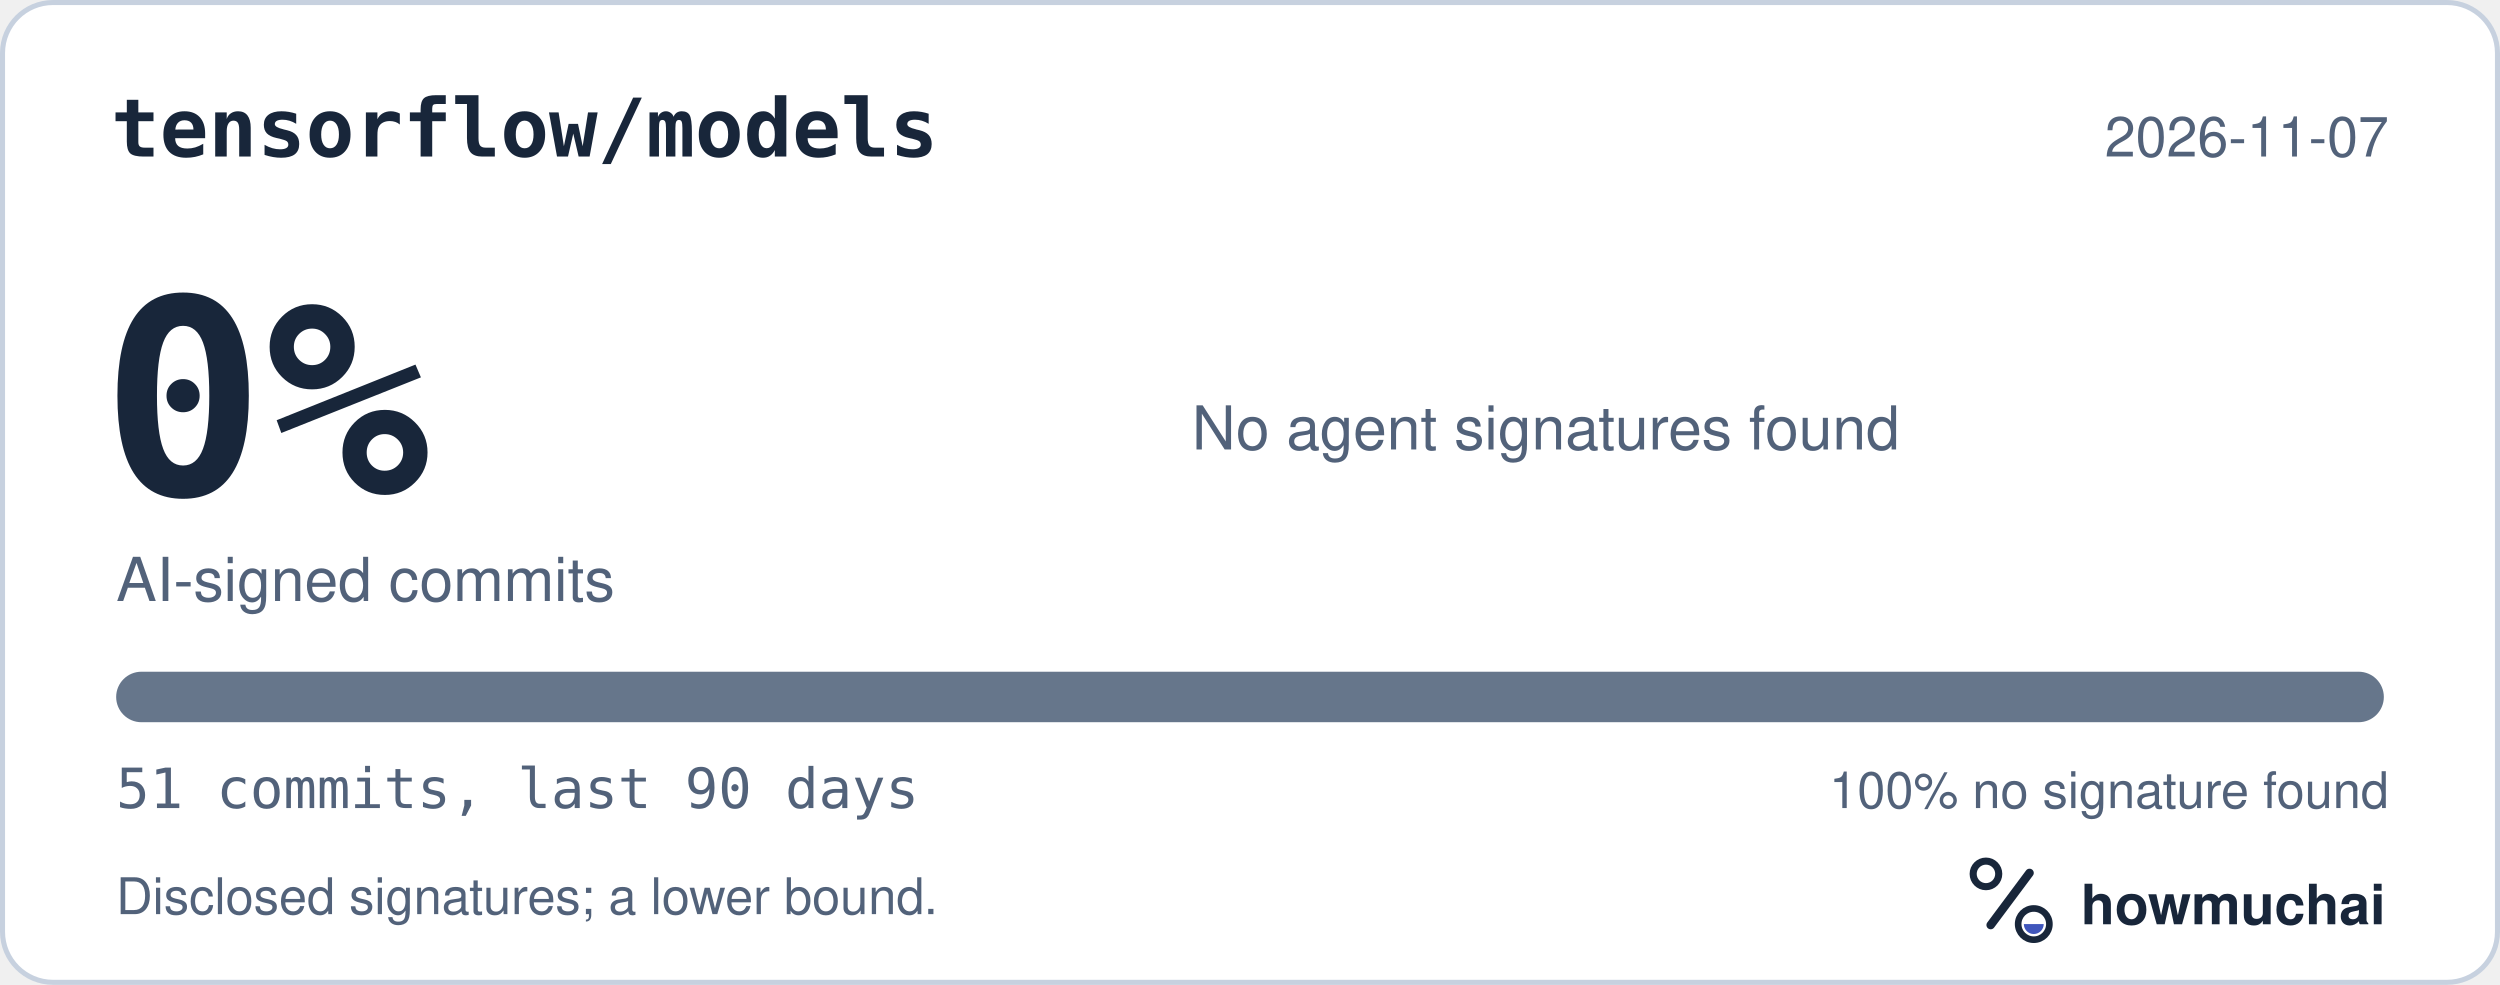
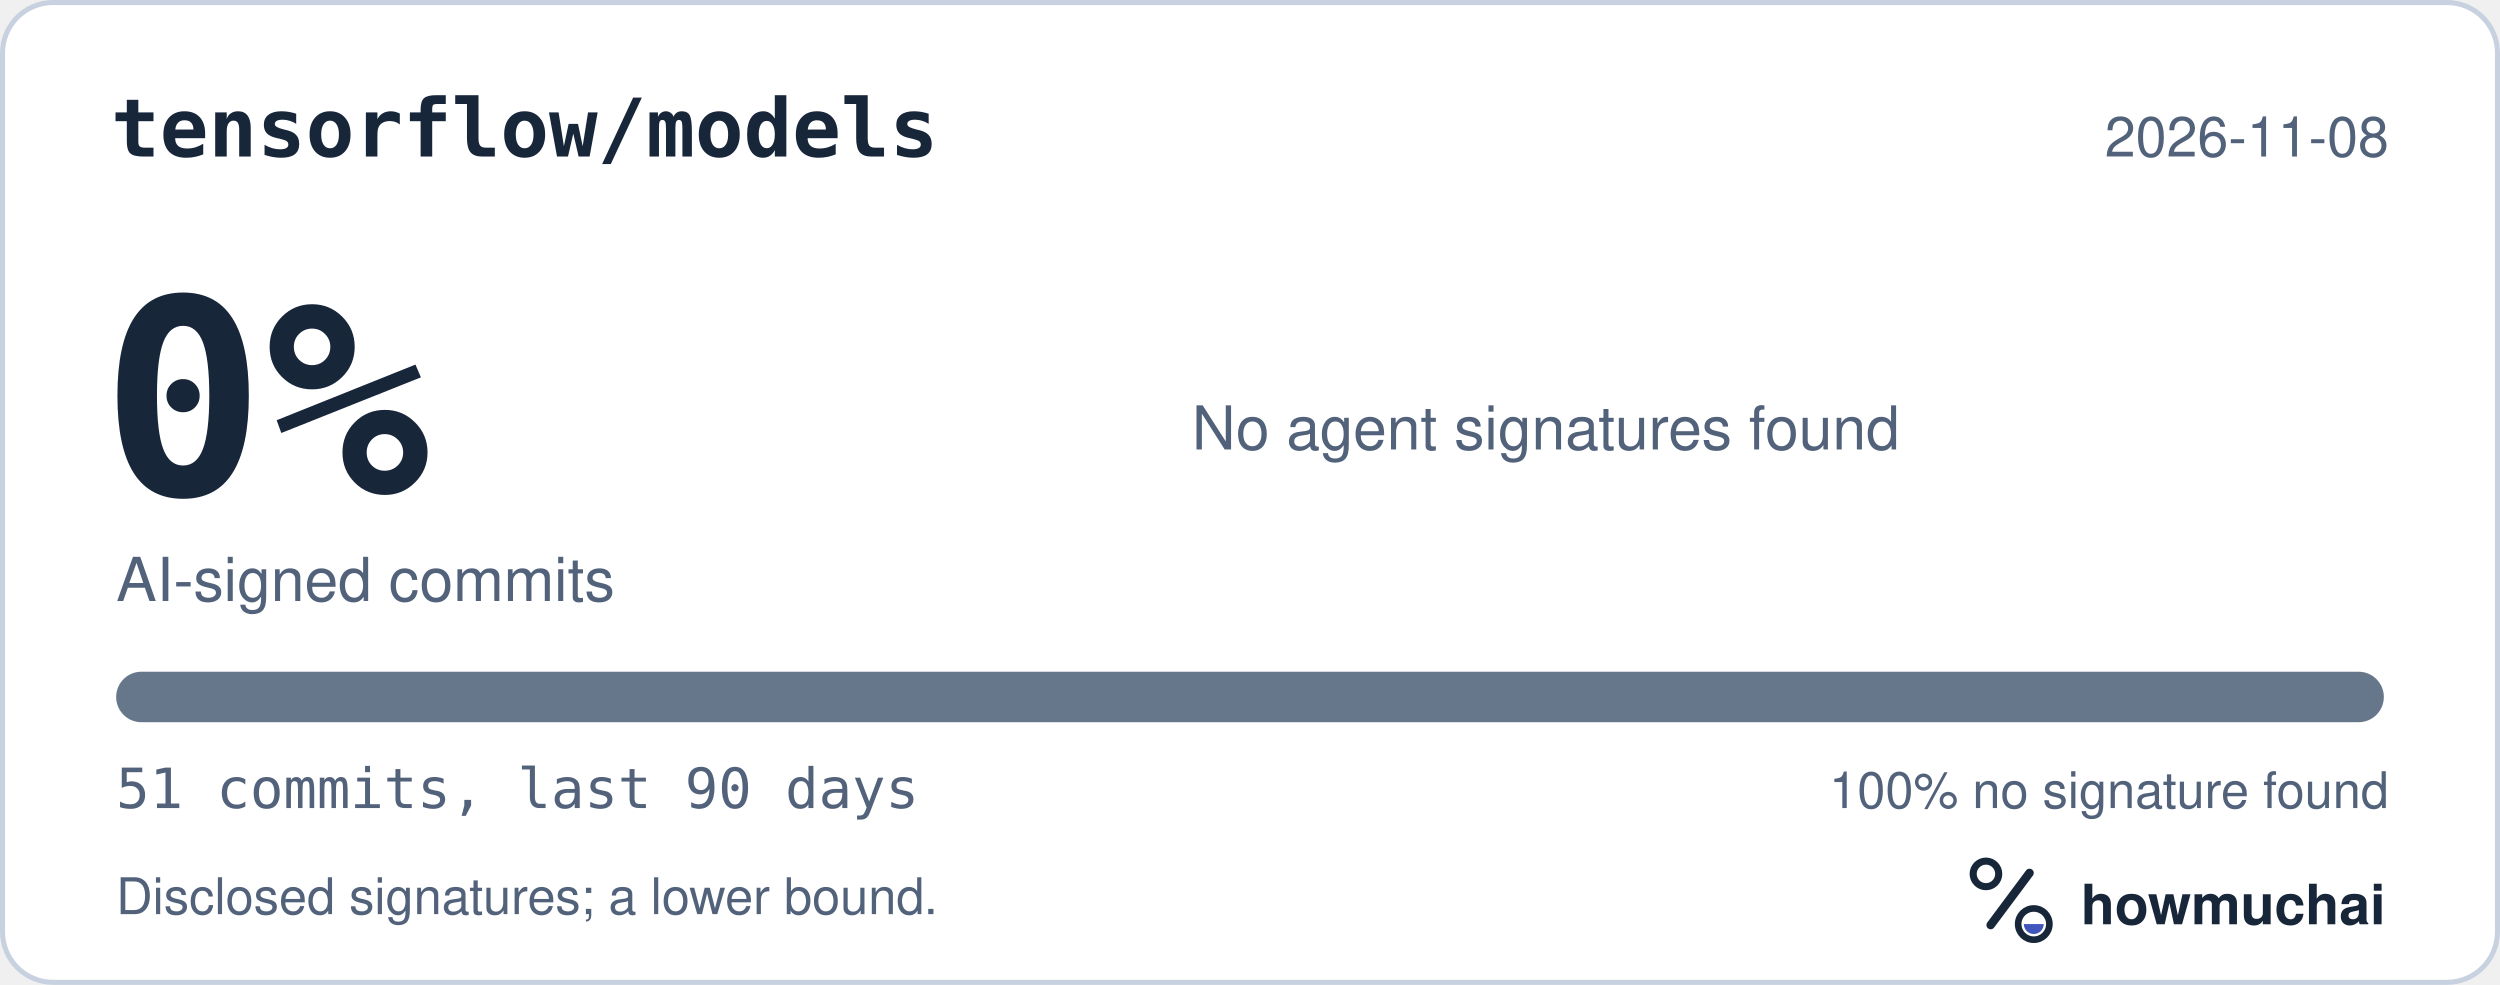
<svg xmlns="http://www.w3.org/2000/svg" width="495" height="195" viewBox="0 0 495 195" role="img" aria-labelledby="hm-t hm-d">
  <rect x="0.5" y="0.5" width="494" height="194" rx="10" fill="#FFFFFF" stroke="#C7D1DF" />
  <text x="22" y="31" fill="#18263A" font-family="ui-monospace, SF Mono, Menlo, Consolas, IBM Plex Mono, monospace" font-size="16" font-weight="600">tensorflow/models</text>
-   <text x="473" y="31" fill="#52627A" font-family="-apple-system, BlinkMacSystemFont, Segoe UI, Helvetica, Arial, Fira Sans, sans-serif" font-size="11" text-anchor="end">2026-11-07</text>
+   <text x="473" y="31" fill="#52627A" font-family="-apple-system, BlinkMacSystemFont, Segoe UI, Helvetica, Arial, Fira Sans, sans-serif" font-size="11" text-anchor="end">2026-11-08</text>
  <text x="20" y="98" fill="#18263A" font-family="ui-monospace, SF Mono, Menlo, Consolas, IBM Plex Mono, monospace" font-size="54" font-weight="700">0%</text>
  <text x="23" y="119" fill="#52627A" font-family="-apple-system, BlinkMacSystemFont, Segoe UI, Helvetica, Arial, Fira Sans, sans-serif" font-size="12">AI-signed commits</text>
  <text x="236" y="89" fill="#52627A" font-family="-apple-system, BlinkMacSystemFont, Segoe UI, Helvetica, Arial, Fira Sans, sans-serif" font-size="12">No agent signatures found</text>
  <defs>
    <clipPath id="hm-bar">
      <rect x="23" y="133" width="449" height="10" rx="5" />
    </clipPath>
  </defs>
  <rect x="23" y="133" width="449" height="10" rx="5" fill="#66768B" />
  <g clip-path="url(#hm-bar)" />
  <text x="23" y="160" fill="#52627A" font-family="ui-monospace, SF Mono, Menlo, Consolas, IBM Plex Mono, monospace" font-size="11">51 commits, last 90 days</text>
  <text x="473" y="160" fill="#52627A" font-family="-apple-system, BlinkMacSystemFont, Segoe UI, Helvetica, Arial, Fira Sans, sans-serif" font-size="10" text-anchor="end">100% no signature found</text>
  <text x="23" y="181" fill="#52627A" font-family="-apple-system, BlinkMacSystemFont, Segoe UI, Helvetica, Arial, Fira Sans, sans-serif" font-size="10">Disclosed signatures; a lower bound.</text>
  <g transform="translate(386 166) scale(0.046875)">
    <circle cx="154" cy="150" r="54" fill="none" stroke="#18263A" stroke-width="30" />
    <path d="M174 366 338 146" fill="none" stroke="#18263A" stroke-width="36" stroke-linecap="round" />
    <circle cx="356" cy="362" r="66" fill="none" stroke="#18263A" stroke-width="28" />
    <path d="M314 362a42 42 0 0 0 84 0Z" fill="#4056BC" />
  </g>
  <text x="412" y="183" fill="#18263A" font-family="-apple-system, BlinkMacSystemFont, Segoe UI, Helvetica, Arial, Fira Sans, sans-serif" font-size="11" font-weight="650">howmuchai</text>
</svg>
